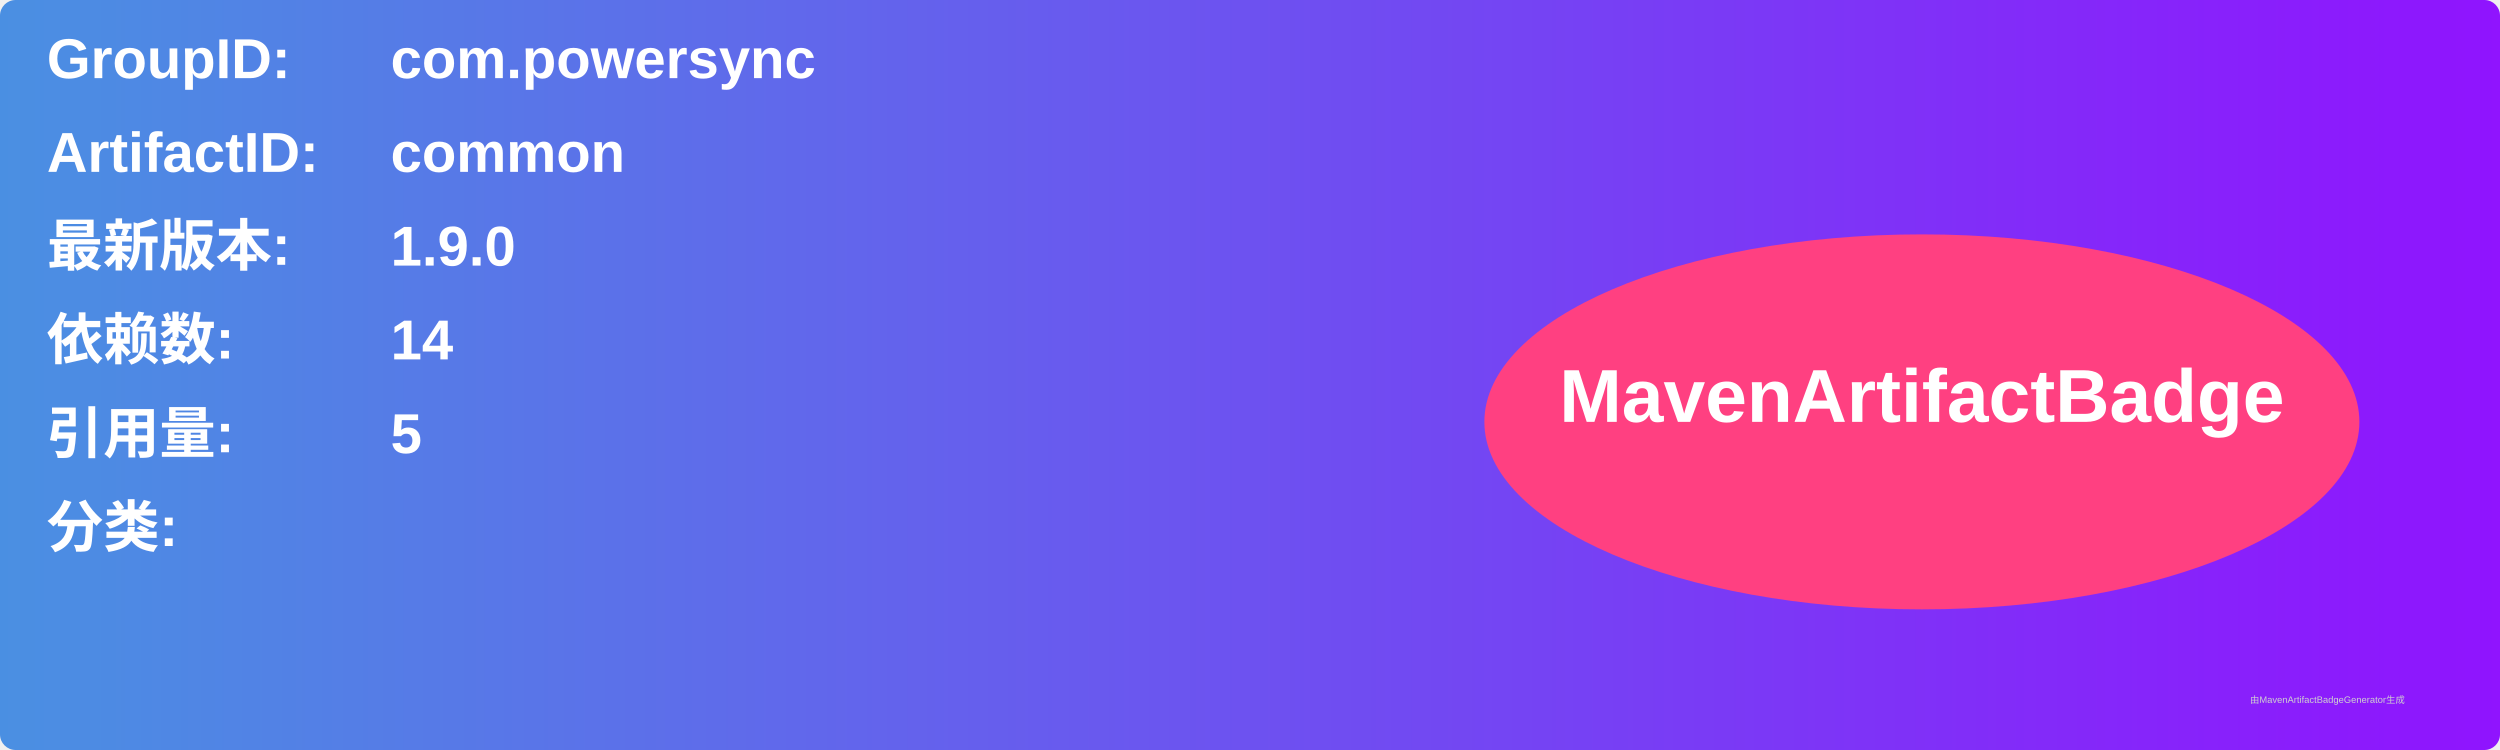
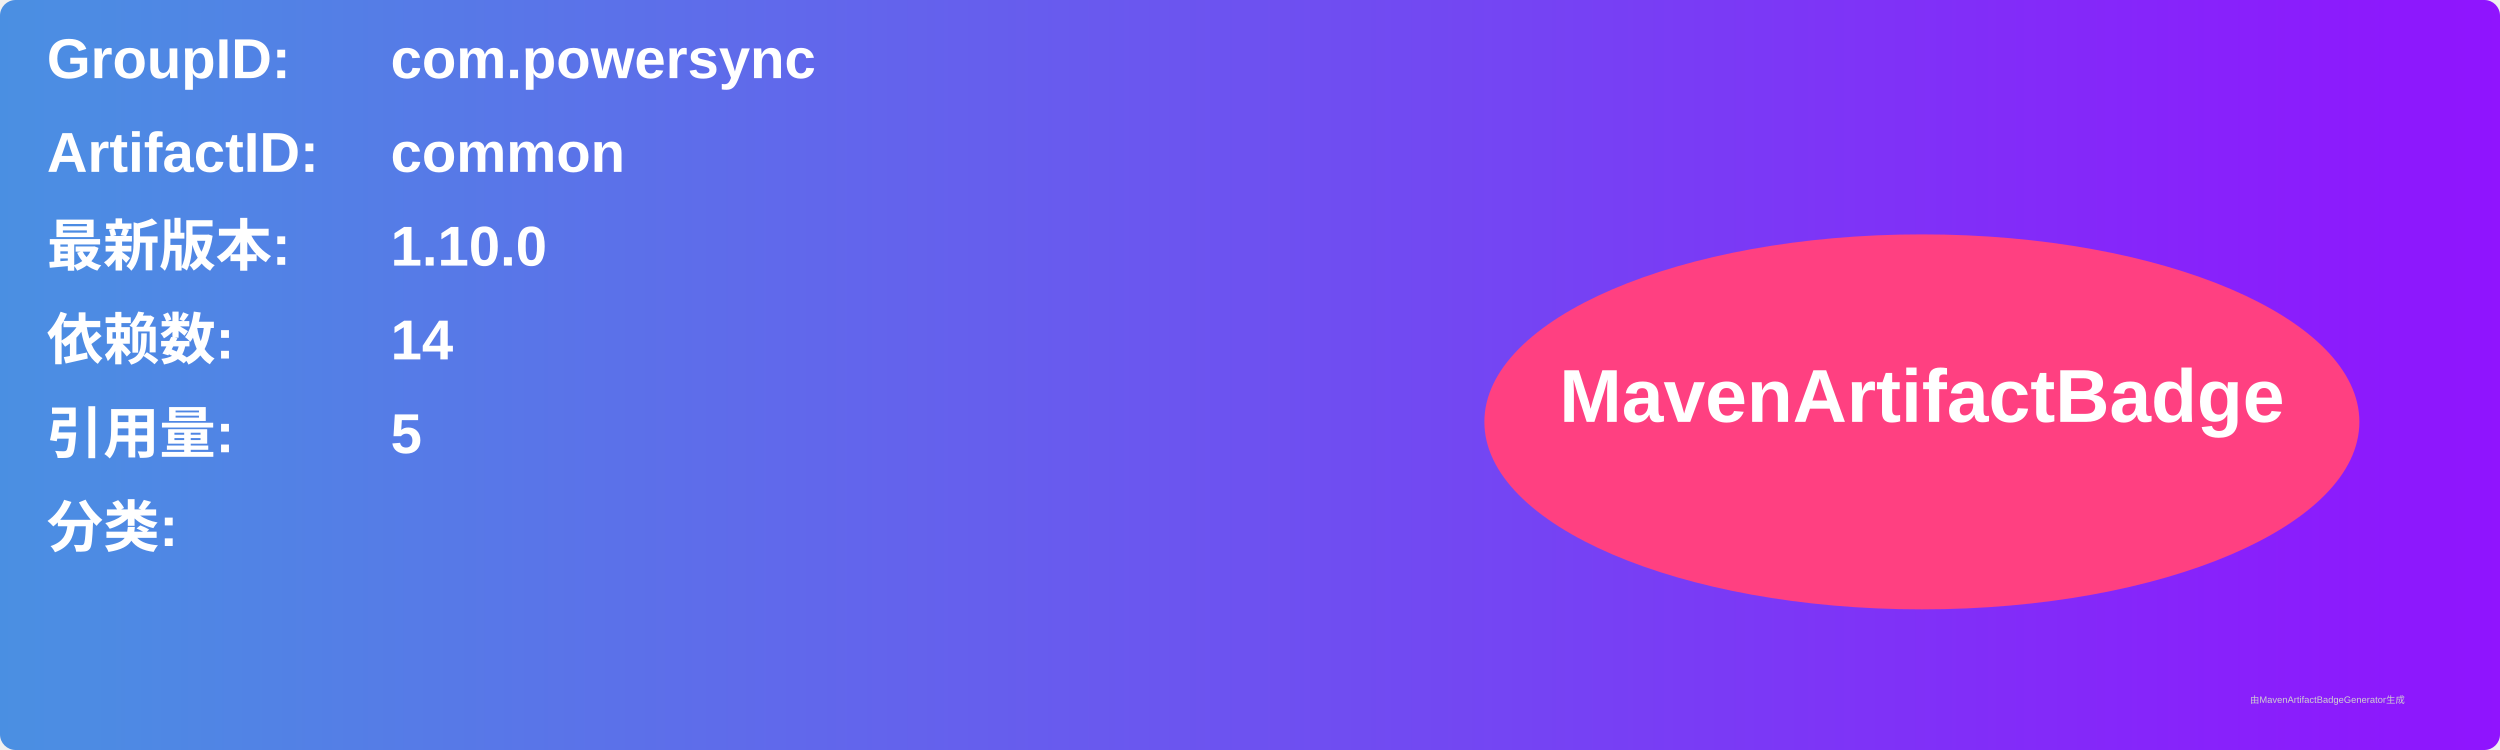
<svg xmlns="http://www.w3.org/2000/svg" width="800" height="240" viewBox="0 0 800 240">
  <linearGradient id="grad" x1="0%" y1="0%" x2="100%" y2="0%">
    <stop offset="0%" stop-color="#4a90e2" />
    <stop offset="100%" stop-color="#9013fe" />
  </linearGradient>
  <rect width="100%" height="100%" rx="5" ry="5" fill="url(#grad)" />
  <g transform="translate(15, 15)">
    <text x="0" y="10" font-family="Arial" font-size="18" fill="white" font-weight="bold" width="260">GroupID:</text>
    <text x="110" y="10" font-family="Arial" font-size="18" fill="white" font-weight="bold" width="460">com.powersync</text>
    <text x="0" y="40" font-family="Arial" font-size="18" fill="white" font-weight="bold" width="260">ArtifactID:</text>
    <text x="110" y="40" font-family="Arial" font-size="18" fill="white" font-weight="bold" width="460">common</text>
    <text x="0" y="70" font-family="Arial" font-size="18" fill="white" font-weight="bold">最新版本:</text>
    <text x="110" y="70" font-family="Arial" font-size="18" fill="white" font-weight="bold">
-       <tspan font-weight="bold">1.9.0</tspan>
+       <tspan font-weight="bold">1.10.0</tspan>
    </text>
    <text x="0" y="100" font-family="Arial" font-size="18" fill="white" font-weight="bold">依赖数: </text>
    <text x="110" y="100" font-family="Arial" font-size="18" fill="white">
      <tspan font-weight="bold">14</tspan>
    </text>
    <text x="0" y="130" font-family="Arial" font-size="18" fill="white" font-weight="bold">引用量: </text>
    <text x="110" y="130" font-family="Arial" font-size="18" fill="white">
      <tspan font-weight="bold">5</tspan>
    </text>
    <text x="0" y="160" font-family="Arial" font-size="18" fill="white" font-weight="bold">分类:</text>
    <text x="10" y="190" font-family="Arial" font-size="10" fill="white">
      <tspan font-weight="bold" />
    </text>
    <ellipse cx="600" cy="120" rx="140" ry="60" fill="#ff4081" />
    <text x="600" y="120" text-anchor="middle" font-family="Arial" font-size="24" fill="white" font-weight="bold">MavenArtifactBadge</text>
  </g>
  <text x="720" y="225" font-family="Arial" font-size="3" fill="#d0d0d0">由MavenArtifactBadgeGenerator生成</text>
</svg>
